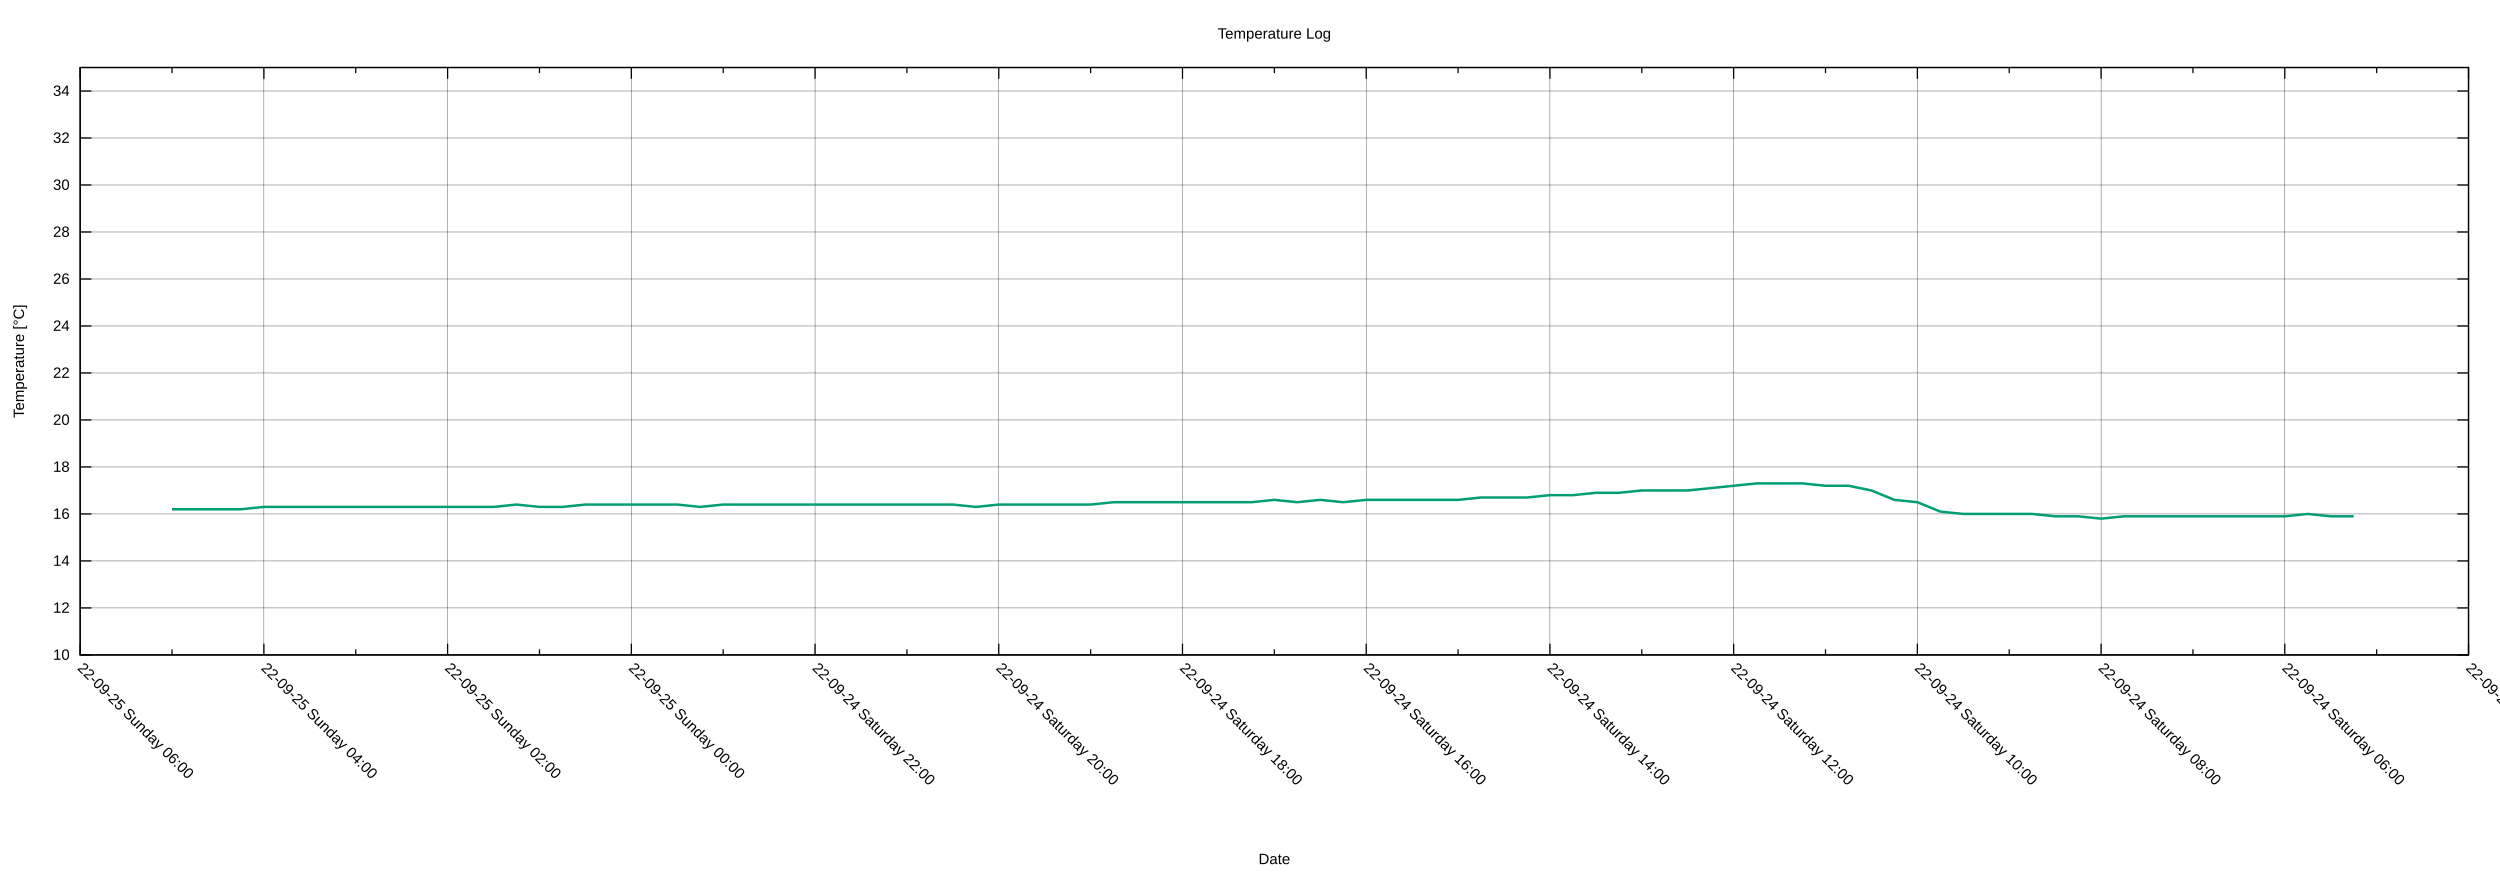
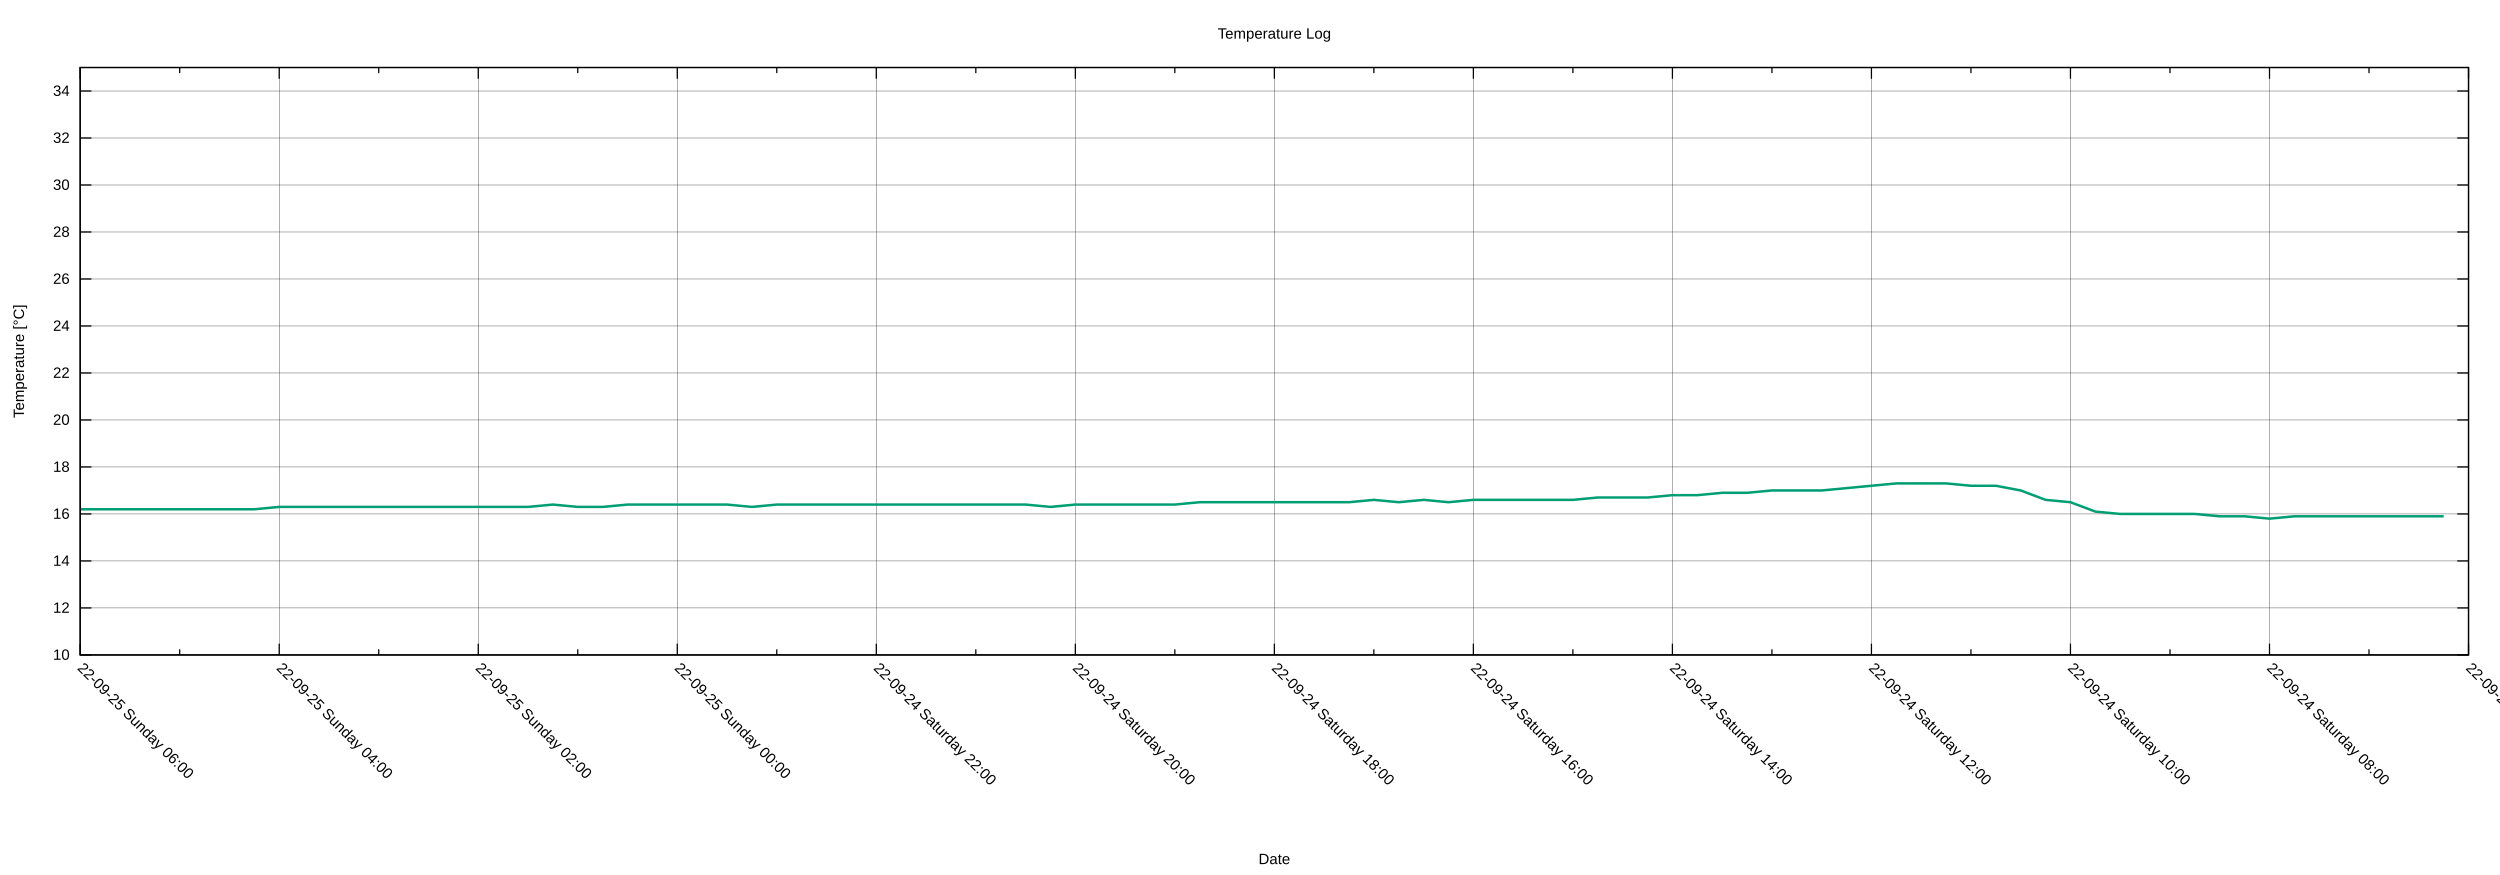
<svg xmlns="http://www.w3.org/2000/svg" xmlns:xlink="http://www.w3.org/1999/xlink" width="2000" height="700" viewBox="0 0 2000 700">
  <g id="gnuplot_canvas">
    <rect x="0" y="0" width="2000" height="700" fill="none" />
    <defs>
      <circle id="gpDot" r="0.5" stroke-width="0.5" stroke="currentColor" />
      <path id="gpPt0" stroke-width="0.222" stroke="currentColor" d="M-1,0 h2 M0,-1 v2" />
      <path id="gpPt1" stroke-width="0.222" stroke="currentColor" d="M-1,-1 L1,1 M1,-1 L-1,1" />
      <path id="gpPt2" stroke-width="0.222" stroke="currentColor" d="M-1,0 L1,0 M0,-1 L0,1 M-1,-1 L1,1 M-1,1 L1,-1" />
      <rect id="gpPt3" stroke-width="0.222" stroke="currentColor" x="-1" y="-1" width="2" height="2" />
      <rect id="gpPt4" stroke-width="0.222" stroke="currentColor" fill="currentColor" x="-1" y="-1" width="2" height="2" />
      <circle id="gpPt5" stroke-width="0.222" stroke="currentColor" cx="0" cy="0" r="1" />
      <use xlink:href="#gpPt5" id="gpPt6" fill="currentColor" stroke="none" />
      <path id="gpPt7" stroke-width="0.222" stroke="currentColor" d="M0,-1.33 L-1.33,0.67 L1.33,0.67 z" />
      <use xlink:href="#gpPt7" id="gpPt8" fill="currentColor" stroke="none" />
      <use xlink:href="#gpPt7" id="gpPt9" stroke="currentColor" transform="rotate(180)" />
      <use xlink:href="#gpPt9" id="gpPt10" fill="currentColor" stroke="none" />
      <use xlink:href="#gpPt3" id="gpPt11" stroke="currentColor" transform="rotate(45)" />
      <use xlink:href="#gpPt11" id="gpPt12" fill="currentColor" stroke="none" />
      <path id="gpPt13" stroke-width="0.222" stroke="currentColor" d="M0,1.330 L1.265,0.411 L0.782,-1.067 L-0.782,-1.076 L-1.265,0.411 z" />
      <use xlink:href="#gpPt13" id="gpPt14" fill="currentColor" stroke="none" />
      <filter id="textbox" filterUnits="objectBoundingBox" x="0" y="0" height="1" width="1">
        <feFlood flood-color="white" flood-opacity="1" result="bgnd" />
        <feComposite in="SourceGraphic" in2="bgnd" operator="atop" />
      </filter>
      <filter id="greybox" filterUnits="objectBoundingBox" x="0" y="0" height="1" width="1">
        <feFlood flood-color="lightgrey" flood-opacity="1" result="grey" />
        <feComposite in="SourceGraphic" in2="grey" operator="atop" />
      </filter>
    </defs>
    <g fill="none" color="white" stroke="currentColor" stroke-width="1.00" stroke-linecap="butt" stroke-linejoin="miter">
</g>
    <g fill="none" color="black" stroke="currentColor" stroke-width="1.00" stroke-linecap="butt" stroke-linejoin="miter">
</g>
    <g fill="none" color="black" stroke="black" stroke-width="0.25" stroke-linecap="butt" stroke-linejoin="miter">
</g>
    <g fill="none" color="black" stroke="currentColor" stroke-width="0.25" stroke-linecap="butt" stroke-linejoin="miter">
      <path stroke="black" class="gridline" d="M64.14,523.95 L1974.82,523.95  " />
    </g>
    <g fill="none" color="black" stroke="black" stroke-width="1.00" stroke-linecap="butt" stroke-linejoin="miter">
</g>
    <g fill="none" color="black" stroke="currentColor" stroke-width="1.00" stroke-linecap="butt" stroke-linejoin="miter">
      <path stroke="black" d="M64.14,523.95 L73.14,523.95 M1974.82,523.95 L1965.82,523.95  " />
      <g transform="translate(55.75,527.85)" stroke="none" fill="black" font-family="Arial" font-size="12.00" text-anchor="end">
        <text>
          <tspan font-family="Arial"> 10</tspan>
        </text>
      </g>
    </g>
    <g fill="none" color="black" stroke="currentColor" stroke-width="1.00" stroke-linecap="butt" stroke-linejoin="miter">
</g>
    <g fill="none" color="black" stroke="black" stroke-width="0.25" stroke-linecap="butt" stroke-linejoin="miter">
</g>
    <g fill="none" color="black" stroke="currentColor" stroke-width="0.25" stroke-linecap="butt" stroke-linejoin="miter">
      <path stroke="black" class="gridline" d="M64.14,486.35 L1974.82,486.35  " />
    </g>
    <g fill="none" color="black" stroke="black" stroke-width="1.00" stroke-linecap="butt" stroke-linejoin="miter">
</g>
    <g fill="none" color="black" stroke="currentColor" stroke-width="1.00" stroke-linecap="butt" stroke-linejoin="miter">
      <path stroke="black" d="M64.14,486.35 L73.14,486.35 M1974.82,486.35 L1965.82,486.35  " />
      <g transform="translate(55.75,490.25)" stroke="none" fill="black" font-family="Arial" font-size="12.00" text-anchor="end">
        <text>
          <tspan font-family="Arial"> 12</tspan>
        </text>
      </g>
    </g>
    <g fill="none" color="black" stroke="currentColor" stroke-width="1.00" stroke-linecap="butt" stroke-linejoin="miter">
</g>
    <g fill="none" color="black" stroke="black" stroke-width="0.25" stroke-linecap="butt" stroke-linejoin="miter">
</g>
    <g fill="none" color="black" stroke="currentColor" stroke-width="0.25" stroke-linecap="butt" stroke-linejoin="miter">
      <path stroke="black" class="gridline" d="M64.14,448.76 L1974.82,448.76  " />
    </g>
    <g fill="none" color="black" stroke="black" stroke-width="1.00" stroke-linecap="butt" stroke-linejoin="miter">
</g>
    <g fill="none" color="black" stroke="currentColor" stroke-width="1.00" stroke-linecap="butt" stroke-linejoin="miter">
      <path stroke="black" d="M64.14,448.76 L73.14,448.76 M1974.82,448.76 L1965.82,448.76  " />
      <g transform="translate(55.75,452.66)" stroke="none" fill="black" font-family="Arial" font-size="12.00" text-anchor="end">
        <text>
          <tspan font-family="Arial"> 14</tspan>
        </text>
      </g>
    </g>
    <g fill="none" color="black" stroke="currentColor" stroke-width="1.00" stroke-linecap="butt" stroke-linejoin="miter">
</g>
    <g fill="none" color="black" stroke="black" stroke-width="0.25" stroke-linecap="butt" stroke-linejoin="miter">
</g>
    <g fill="none" color="black" stroke="currentColor" stroke-width="0.25" stroke-linecap="butt" stroke-linejoin="miter">
      <path stroke="black" class="gridline" d="M64.14,411.16 L1974.82,411.16  " />
    </g>
    <g fill="none" color="black" stroke="black" stroke-width="1.00" stroke-linecap="butt" stroke-linejoin="miter">
</g>
    <g fill="none" color="black" stroke="currentColor" stroke-width="1.00" stroke-linecap="butt" stroke-linejoin="miter">
      <path stroke="black" d="M64.14,411.16 L73.14,411.16 M1974.82,411.16 L1965.82,411.16  " />
      <g transform="translate(55.75,415.06)" stroke="none" fill="black" font-family="Arial" font-size="12.00" text-anchor="end">
        <text>
          <tspan font-family="Arial"> 16</tspan>
        </text>
      </g>
    </g>
    <g fill="none" color="black" stroke="currentColor" stroke-width="1.00" stroke-linecap="butt" stroke-linejoin="miter">
</g>
    <g fill="none" color="black" stroke="black" stroke-width="0.25" stroke-linecap="butt" stroke-linejoin="miter">
</g>
    <g fill="none" color="black" stroke="currentColor" stroke-width="0.25" stroke-linecap="butt" stroke-linejoin="miter">
      <path stroke="black" class="gridline" d="M64.14,373.57 L1974.82,373.57  " />
    </g>
    <g fill="none" color="black" stroke="black" stroke-width="1.00" stroke-linecap="butt" stroke-linejoin="miter">
</g>
    <g fill="none" color="black" stroke="currentColor" stroke-width="1.00" stroke-linecap="butt" stroke-linejoin="miter">
      <path stroke="black" d="M64.14,373.57 L73.14,373.57 M1974.82,373.57 L1965.82,373.57  " />
      <g transform="translate(55.75,377.47)" stroke="none" fill="black" font-family="Arial" font-size="12.00" text-anchor="end">
        <text>
          <tspan font-family="Arial"> 18</tspan>
        </text>
      </g>
    </g>
    <g fill="none" color="black" stroke="currentColor" stroke-width="1.00" stroke-linecap="butt" stroke-linejoin="miter">
</g>
    <g fill="none" color="black" stroke="black" stroke-width="0.25" stroke-linecap="butt" stroke-linejoin="miter">
</g>
    <g fill="none" color="black" stroke="currentColor" stroke-width="0.25" stroke-linecap="butt" stroke-linejoin="miter">
      <path stroke="black" class="gridline" d="M64.14,335.97 L1974.82,335.97  " />
    </g>
    <g fill="none" color="black" stroke="black" stroke-width="1.00" stroke-linecap="butt" stroke-linejoin="miter">
</g>
    <g fill="none" color="black" stroke="currentColor" stroke-width="1.00" stroke-linecap="butt" stroke-linejoin="miter">
      <path stroke="black" d="M64.14,335.97 L73.14,335.97 M1974.82,335.97 L1965.82,335.97  " />
      <g transform="translate(55.75,339.87)" stroke="none" fill="black" font-family="Arial" font-size="12.00" text-anchor="end">
        <text>
          <tspan font-family="Arial"> 20</tspan>
        </text>
      </g>
    </g>
    <g fill="none" color="black" stroke="currentColor" stroke-width="1.00" stroke-linecap="butt" stroke-linejoin="miter">
</g>
    <g fill="none" color="black" stroke="black" stroke-width="0.25" stroke-linecap="butt" stroke-linejoin="miter">
</g>
    <g fill="none" color="black" stroke="currentColor" stroke-width="0.25" stroke-linecap="butt" stroke-linejoin="miter">
      <path stroke="black" class="gridline" d="M64.14,298.38 L1974.82,298.38  " />
    </g>
    <g fill="none" color="black" stroke="black" stroke-width="1.00" stroke-linecap="butt" stroke-linejoin="miter">
</g>
    <g fill="none" color="black" stroke="currentColor" stroke-width="1.00" stroke-linecap="butt" stroke-linejoin="miter">
      <path stroke="black" d="M64.14,298.38 L73.14,298.38 M1974.82,298.38 L1965.82,298.38  " />
      <g transform="translate(55.75,302.28)" stroke="none" fill="black" font-family="Arial" font-size="12.00" text-anchor="end">
        <text>
          <tspan font-family="Arial"> 22</tspan>
        </text>
      </g>
    </g>
    <g fill="none" color="black" stroke="currentColor" stroke-width="1.00" stroke-linecap="butt" stroke-linejoin="miter">
</g>
    <g fill="none" color="black" stroke="black" stroke-width="0.25" stroke-linecap="butt" stroke-linejoin="miter">
</g>
    <g fill="none" color="black" stroke="currentColor" stroke-width="0.25" stroke-linecap="butt" stroke-linejoin="miter">
      <path stroke="black" class="gridline" d="M64.14,260.78 L1974.82,260.78  " />
    </g>
    <g fill="none" color="black" stroke="black" stroke-width="1.00" stroke-linecap="butt" stroke-linejoin="miter">
</g>
    <g fill="none" color="black" stroke="currentColor" stroke-width="1.00" stroke-linecap="butt" stroke-linejoin="miter">
      <path stroke="black" d="M64.14,260.78 L73.14,260.78 M1974.82,260.78 L1965.82,260.78  " />
      <g transform="translate(55.75,264.68)" stroke="none" fill="black" font-family="Arial" font-size="12.00" text-anchor="end">
        <text>
          <tspan font-family="Arial"> 24</tspan>
        </text>
      </g>
    </g>
    <g fill="none" color="black" stroke="currentColor" stroke-width="1.00" stroke-linecap="butt" stroke-linejoin="miter">
</g>
    <g fill="none" color="black" stroke="black" stroke-width="0.25" stroke-linecap="butt" stroke-linejoin="miter">
</g>
    <g fill="none" color="black" stroke="currentColor" stroke-width="0.25" stroke-linecap="butt" stroke-linejoin="miter">
      <path stroke="black" class="gridline" d="M64.14,223.19 L1974.82,223.19  " />
    </g>
    <g fill="none" color="black" stroke="black" stroke-width="1.00" stroke-linecap="butt" stroke-linejoin="miter">
</g>
    <g fill="none" color="black" stroke="currentColor" stroke-width="1.00" stroke-linecap="butt" stroke-linejoin="miter">
      <path stroke="black" d="M64.14,223.19 L73.14,223.19 M1974.82,223.19 L1965.82,223.19  " />
      <g transform="translate(55.75,227.09)" stroke="none" fill="black" font-family="Arial" font-size="12.00" text-anchor="end">
        <text>
          <tspan font-family="Arial"> 26</tspan>
        </text>
      </g>
    </g>
    <g fill="none" color="black" stroke="currentColor" stroke-width="1.00" stroke-linecap="butt" stroke-linejoin="miter">
</g>
    <g fill="none" color="black" stroke="black" stroke-width="0.25" stroke-linecap="butt" stroke-linejoin="miter">
</g>
    <g fill="none" color="black" stroke="currentColor" stroke-width="0.25" stroke-linecap="butt" stroke-linejoin="miter">
      <path stroke="black" class="gridline" d="M64.14,185.59 L1974.82,185.59  " />
    </g>
    <g fill="none" color="black" stroke="black" stroke-width="1.00" stroke-linecap="butt" stroke-linejoin="miter">
</g>
    <g fill="none" color="black" stroke="currentColor" stroke-width="1.00" stroke-linecap="butt" stroke-linejoin="miter">
      <path stroke="black" d="M64.14,185.59 L73.14,185.59 M1974.82,185.59 L1965.82,185.59  " />
      <g transform="translate(55.75,189.49)" stroke="none" fill="black" font-family="Arial" font-size="12.00" text-anchor="end">
        <text>
          <tspan font-family="Arial"> 28</tspan>
        </text>
      </g>
    </g>
    <g fill="none" color="black" stroke="currentColor" stroke-width="1.00" stroke-linecap="butt" stroke-linejoin="miter">
</g>
    <g fill="none" color="black" stroke="black" stroke-width="0.25" stroke-linecap="butt" stroke-linejoin="miter">
</g>
    <g fill="none" color="black" stroke="currentColor" stroke-width="0.25" stroke-linecap="butt" stroke-linejoin="miter">
      <path stroke="black" class="gridline" d="M64.14,148.00 L1974.82,148.00  " />
    </g>
    <g fill="none" color="black" stroke="black" stroke-width="1.00" stroke-linecap="butt" stroke-linejoin="miter">
</g>
    <g fill="none" color="black" stroke="currentColor" stroke-width="1.00" stroke-linecap="butt" stroke-linejoin="miter">
      <path stroke="black" d="M64.14,148.00 L73.14,148.00 M1974.82,148.00 L1965.82,148.00  " />
      <g transform="translate(55.75,151.90)" stroke="none" fill="black" font-family="Arial" font-size="12.00" text-anchor="end">
        <text>
          <tspan font-family="Arial"> 30</tspan>
        </text>
      </g>
    </g>
    <g fill="none" color="black" stroke="currentColor" stroke-width="1.00" stroke-linecap="butt" stroke-linejoin="miter">
</g>
    <g fill="none" color="black" stroke="black" stroke-width="0.25" stroke-linecap="butt" stroke-linejoin="miter">
</g>
    <g fill="none" color="black" stroke="currentColor" stroke-width="0.25" stroke-linecap="butt" stroke-linejoin="miter">
      <path stroke="black" class="gridline" d="M64.14,110.40 L1974.82,110.40  " />
    </g>
    <g fill="none" color="black" stroke="black" stroke-width="1.00" stroke-linecap="butt" stroke-linejoin="miter">
</g>
    <g fill="none" color="black" stroke="currentColor" stroke-width="1.00" stroke-linecap="butt" stroke-linejoin="miter">
      <path stroke="black" d="M64.14,110.40 L73.14,110.40 M1974.82,110.40 L1965.82,110.40  " />
      <g transform="translate(55.75,114.30)" stroke="none" fill="black" font-family="Arial" font-size="12.00" text-anchor="end">
        <text>
          <tspan font-family="Arial"> 32</tspan>
        </text>
      </g>
    </g>
    <g fill="none" color="black" stroke="currentColor" stroke-width="1.00" stroke-linecap="butt" stroke-linejoin="miter">
</g>
    <g fill="none" color="black" stroke="black" stroke-width="0.25" stroke-linecap="butt" stroke-linejoin="miter">
</g>
    <g fill="none" color="black" stroke="currentColor" stroke-width="0.25" stroke-linecap="butt" stroke-linejoin="miter">
      <path stroke="black" class="gridline" d="M64.14,72.81 L1974.82,72.81  " />
    </g>
    <g fill="none" color="black" stroke="black" stroke-width="1.00" stroke-linecap="butt" stroke-linejoin="miter">
</g>
    <g fill="none" color="black" stroke="currentColor" stroke-width="1.00" stroke-linecap="butt" stroke-linejoin="miter">
      <path stroke="black" d="M64.14,72.81 L73.14,72.81 M1974.82,72.81 L1965.82,72.81  " />
      <g transform="translate(55.75,76.71)" stroke="none" fill="black" font-family="Arial" font-size="12.00" text-anchor="end">
        <text>
          <tspan font-family="Arial"> 34</tspan>
        </text>
      </g>
    </g>
    <g fill="none" color="black" stroke="currentColor" stroke-width="1.00" stroke-linecap="butt" stroke-linejoin="miter">
</g>
    <g fill="none" color="black" stroke="black" stroke-width="0.25" stroke-linecap="butt" stroke-linejoin="miter">
</g>
    <g fill="none" color="black" stroke="currentColor" stroke-width="0.25" stroke-linecap="butt" stroke-linejoin="miter">
      <path stroke="black" class="gridline" d="M1974.82,523.95 L1974.82,54.01  " />
    </g>
    <g fill="none" color="black" stroke="black" stroke-width="1.00" stroke-linecap="butt" stroke-linejoin="miter">
</g>
    <g fill="none" color="black" stroke="currentColor" stroke-width="1.00" stroke-linecap="butt" stroke-linejoin="miter">
      <path stroke="black" d="M1974.82,523.95 L1974.82,514.95 M1974.82,54.01 L1974.82,63.01  " />
      <g transform="translate(1972.06,535.10) rotate(45)" stroke="none" fill="black" font-family="Arial" font-size="12.00" text-anchor="start">
        <text>
-           <tspan font-family="Arial">22-09-24 Saturday 04:00</tspan>
-         </text>
-       </g>
-     </g>
-     <g fill="none" color="black" stroke="currentColor" stroke-width="1.00" stroke-linecap="butt" stroke-linejoin="miter">
-       <path stroke="black" d="M1901.33,523.95 L1901.33,519.45 M1901.33,54.01 L1901.33,58.51  " />
-     </g>
-     <g fill="none" color="black" stroke="black" stroke-width="0.25" stroke-linecap="butt" stroke-linejoin="miter">
- </g>
-     <g fill="none" color="black" stroke="currentColor" stroke-width="0.25" stroke-linecap="butt" stroke-linejoin="miter">
-       <path stroke="black" class="gridline" d="M1827.84,523.95 L1827.84,54.01  " />
-     </g>
-     <g fill="none" color="black" stroke="black" stroke-width="1.00" stroke-linecap="butt" stroke-linejoin="miter">
- </g>
-     <g fill="none" color="black" stroke="currentColor" stroke-width="1.00" stroke-linecap="butt" stroke-linejoin="miter">
-       <path stroke="black" d="M1827.84,523.95 L1827.84,514.95 M1827.84,54.01 L1827.84,63.01  " />
-       <g transform="translate(1825.08,535.10) rotate(45)" stroke="none" fill="black" font-family="Arial" font-size="12.00" text-anchor="start">
-         <text>
          <tspan font-family="Arial">22-09-24 Saturday 06:00</tspan>
        </text>
      </g>
    </g>
    <g fill="none" color="black" stroke="currentColor" stroke-width="1.00" stroke-linecap="butt" stroke-linejoin="miter">
-       <path stroke="black" d="M1754.36,523.95 L1754.36,519.45 M1754.36,54.01 L1754.36,58.51  " />
-     </g>
-     <g fill="none" color="black" stroke="black" stroke-width="0.25" stroke-linecap="butt" stroke-linejoin="miter">
- </g>
-     <g fill="none" color="black" stroke="currentColor" stroke-width="0.25" stroke-linecap="butt" stroke-linejoin="miter">
-       <path stroke="black" class="gridline" d="M1680.87,523.95 L1680.87,54.01  " />
-     </g>
-     <g fill="none" color="black" stroke="black" stroke-width="1.00" stroke-linecap="butt" stroke-linejoin="miter">
- </g>
-     <g fill="none" color="black" stroke="currentColor" stroke-width="1.00" stroke-linecap="butt" stroke-linejoin="miter">
-       <path stroke="black" d="M1680.87,523.95 L1680.87,514.95 M1680.87,54.01 L1680.87,63.01  " />
-       <g transform="translate(1678.11,535.10) rotate(45)" stroke="none" fill="black" font-family="Arial" font-size="12.00" text-anchor="start">
+       <path stroke="black" d="M1895.21,523.95 L1895.21,519.45 M1895.21,54.01 L1895.21,58.51  " />
+     </g>
+     <g fill="none" color="black" stroke="black" stroke-width="0.25" stroke-linecap="butt" stroke-linejoin="miter">
+ </g>
+     <g fill="none" color="black" stroke="currentColor" stroke-width="0.25" stroke-linecap="butt" stroke-linejoin="miter">
+       <path stroke="black" class="gridline" d="M1815.60,523.95 L1815.60,54.01  " />
+     </g>
+     <g fill="none" color="black" stroke="black" stroke-width="1.00" stroke-linecap="butt" stroke-linejoin="miter">
+ </g>
+     <g fill="none" color="black" stroke="currentColor" stroke-width="1.00" stroke-linecap="butt" stroke-linejoin="miter">
+       <path stroke="black" d="M1815.60,523.95 L1815.60,514.95 M1815.60,54.01 L1815.60,63.01  " />
+       <g transform="translate(1812.84,535.10) rotate(45)" stroke="none" fill="black" font-family="Arial" font-size="12.00" text-anchor="start">
        <text>
          <tspan font-family="Arial">22-09-24 Saturday 08:00</tspan>
        </text>
      </g>
    </g>
    <g fill="none" color="black" stroke="currentColor" stroke-width="1.00" stroke-linecap="butt" stroke-linejoin="miter">
-       <path stroke="black" d="M1607.38,523.95 L1607.38,519.45 M1607.38,54.01 L1607.38,58.51  " />
-     </g>
-     <g fill="none" color="black" stroke="black" stroke-width="0.25" stroke-linecap="butt" stroke-linejoin="miter">
- </g>
-     <g fill="none" color="black" stroke="currentColor" stroke-width="0.25" stroke-linecap="butt" stroke-linejoin="miter">
-       <path stroke="black" class="gridline" d="M1533.89,523.95 L1533.89,54.01  " />
-     </g>
-     <g fill="none" color="black" stroke="black" stroke-width="1.00" stroke-linecap="butt" stroke-linejoin="miter">
- </g>
-     <g fill="none" color="black" stroke="currentColor" stroke-width="1.00" stroke-linecap="butt" stroke-linejoin="miter">
-       <path stroke="black" d="M1533.89,523.95 L1533.89,514.95 M1533.89,54.01 L1533.89,63.01  " />
-       <g transform="translate(1531.13,535.10) rotate(45)" stroke="none" fill="black" font-family="Arial" font-size="12.00" text-anchor="start">
+       <path stroke="black" d="M1735.99,523.95 L1735.99,519.45 M1735.99,54.01 L1735.99,58.51  " />
+     </g>
+     <g fill="none" color="black" stroke="black" stroke-width="0.25" stroke-linecap="butt" stroke-linejoin="miter">
+ </g>
+     <g fill="none" color="black" stroke="currentColor" stroke-width="0.25" stroke-linecap="butt" stroke-linejoin="miter">
+       <path stroke="black" class="gridline" d="M1656.37,523.95 L1656.37,54.01  " />
+     </g>
+     <g fill="none" color="black" stroke="black" stroke-width="1.00" stroke-linecap="butt" stroke-linejoin="miter">
+ </g>
+     <g fill="none" color="black" stroke="currentColor" stroke-width="1.00" stroke-linecap="butt" stroke-linejoin="miter">
+       <path stroke="black" d="M1656.37,523.95 L1656.37,514.95 M1656.37,54.01 L1656.37,63.01  " />
+       <g transform="translate(1653.61,535.10) rotate(45)" stroke="none" fill="black" font-family="Arial" font-size="12.00" text-anchor="start">
        <text>
          <tspan font-family="Arial">22-09-24 Saturday 10:00</tspan>
        </text>
      </g>
    </g>
    <g fill="none" color="black" stroke="currentColor" stroke-width="1.00" stroke-linecap="butt" stroke-linejoin="miter">
-       <path stroke="black" d="M1460.41,523.95 L1460.41,519.45 M1460.41,54.01 L1460.41,58.51  " />
-     </g>
-     <g fill="none" color="black" stroke="black" stroke-width="0.25" stroke-linecap="butt" stroke-linejoin="miter">
- </g>
-     <g fill="none" color="black" stroke="currentColor" stroke-width="0.25" stroke-linecap="butt" stroke-linejoin="miter">
-       <path stroke="black" class="gridline" d="M1386.92,523.95 L1386.92,54.01  " />
-     </g>
-     <g fill="none" color="black" stroke="black" stroke-width="1.00" stroke-linecap="butt" stroke-linejoin="miter">
- </g>
-     <g fill="none" color="black" stroke="currentColor" stroke-width="1.00" stroke-linecap="butt" stroke-linejoin="miter">
-       <path stroke="black" d="M1386.92,523.95 L1386.92,514.95 M1386.92,54.01 L1386.92,63.01  " />
-       <g transform="translate(1384.16,535.10) rotate(45)" stroke="none" fill="black" font-family="Arial" font-size="12.00" text-anchor="start">
+       <path stroke="black" d="M1576.76,523.95 L1576.76,519.45 M1576.76,54.01 L1576.76,58.51  " />
+     </g>
+     <g fill="none" color="black" stroke="black" stroke-width="0.25" stroke-linecap="butt" stroke-linejoin="miter">
+ </g>
+     <g fill="none" color="black" stroke="currentColor" stroke-width="0.25" stroke-linecap="butt" stroke-linejoin="miter">
+       <path stroke="black" class="gridline" d="M1497.15,523.95 L1497.15,54.01  " />
+     </g>
+     <g fill="none" color="black" stroke="black" stroke-width="1.00" stroke-linecap="butt" stroke-linejoin="miter">
+ </g>
+     <g fill="none" color="black" stroke="currentColor" stroke-width="1.00" stroke-linecap="butt" stroke-linejoin="miter">
+       <path stroke="black" d="M1497.15,523.95 L1497.15,514.95 M1497.15,54.01 L1497.15,63.01  " />
+       <g transform="translate(1494.39,535.10) rotate(45)" stroke="none" fill="black" font-family="Arial" font-size="12.00" text-anchor="start">
        <text>
          <tspan font-family="Arial">22-09-24 Saturday 12:00</tspan>
        </text>
      </g>
    </g>
    <g fill="none" color="black" stroke="currentColor" stroke-width="1.00" stroke-linecap="butt" stroke-linejoin="miter">
-       <path stroke="black" d="M1313.43,523.95 L1313.43,519.45 M1313.43,54.01 L1313.43,58.51  " />
-     </g>
-     <g fill="none" color="black" stroke="black" stroke-width="0.25" stroke-linecap="butt" stroke-linejoin="miter">
- </g>
-     <g fill="none" color="black" stroke="currentColor" stroke-width="0.25" stroke-linecap="butt" stroke-linejoin="miter">
-       <path stroke="black" class="gridline" d="M1239.94,523.95 L1239.94,54.01  " />
-     </g>
-     <g fill="none" color="black" stroke="black" stroke-width="1.00" stroke-linecap="butt" stroke-linejoin="miter">
- </g>
-     <g fill="none" color="black" stroke="currentColor" stroke-width="1.00" stroke-linecap="butt" stroke-linejoin="miter">
-       <path stroke="black" d="M1239.94,523.95 L1239.94,514.95 M1239.94,54.01 L1239.94,63.01  " />
-       <g transform="translate(1237.18,535.10) rotate(45)" stroke="none" fill="black" font-family="Arial" font-size="12.00" text-anchor="start">
+       <path stroke="black" d="M1417.54,523.95 L1417.54,519.45 M1417.54,54.01 L1417.54,58.51  " />
+     </g>
+     <g fill="none" color="black" stroke="black" stroke-width="0.25" stroke-linecap="butt" stroke-linejoin="miter">
+ </g>
+     <g fill="none" color="black" stroke="currentColor" stroke-width="0.25" stroke-linecap="butt" stroke-linejoin="miter">
+       <path stroke="black" class="gridline" d="M1337.93,523.95 L1337.93,54.01  " />
+     </g>
+     <g fill="none" color="black" stroke="black" stroke-width="1.00" stroke-linecap="butt" stroke-linejoin="miter">
+ </g>
+     <g fill="none" color="black" stroke="currentColor" stroke-width="1.00" stroke-linecap="butt" stroke-linejoin="miter">
+       <path stroke="black" d="M1337.93,523.95 L1337.93,514.95 M1337.93,54.01 L1337.93,63.01  " />
+       <g transform="translate(1335.17,535.10) rotate(45)" stroke="none" fill="black" font-family="Arial" font-size="12.00" text-anchor="start">
        <text>
          <tspan font-family="Arial">22-09-24 Saturday 14:00</tspan>
        </text>
      </g>
    </g>
    <g fill="none" color="black" stroke="currentColor" stroke-width="1.00" stroke-linecap="butt" stroke-linejoin="miter">
-       <path stroke="black" d="M1166.46,523.95 L1166.46,519.45 M1166.46,54.01 L1166.46,58.51  " />
-     </g>
-     <g fill="none" color="black" stroke="black" stroke-width="0.25" stroke-linecap="butt" stroke-linejoin="miter">
- </g>
-     <g fill="none" color="black" stroke="currentColor" stroke-width="0.25" stroke-linecap="butt" stroke-linejoin="miter">
-       <path stroke="black" class="gridline" d="M1092.97,523.95 L1092.97,54.01  " />
-     </g>
-     <g fill="none" color="black" stroke="black" stroke-width="1.00" stroke-linecap="butt" stroke-linejoin="miter">
- </g>
-     <g fill="none" color="black" stroke="currentColor" stroke-width="1.00" stroke-linecap="butt" stroke-linejoin="miter">
-       <path stroke="black" d="M1092.97,523.95 L1092.97,514.95 M1092.97,54.01 L1092.97,63.01  " />
-       <g transform="translate(1090.21,535.10) rotate(45)" stroke="none" fill="black" font-family="Arial" font-size="12.00" text-anchor="start">
+       <path stroke="black" d="M1258.32,523.95 L1258.32,519.45 M1258.32,54.01 L1258.32,58.51  " />
+     </g>
+     <g fill="none" color="black" stroke="black" stroke-width="0.25" stroke-linecap="butt" stroke-linejoin="miter">
+ </g>
+     <g fill="none" color="black" stroke="currentColor" stroke-width="0.25" stroke-linecap="butt" stroke-linejoin="miter">
+       <path stroke="black" class="gridline" d="M1178.70,523.95 L1178.70,54.01  " />
+     </g>
+     <g fill="none" color="black" stroke="black" stroke-width="1.00" stroke-linecap="butt" stroke-linejoin="miter">
+ </g>
+     <g fill="none" color="black" stroke="currentColor" stroke-width="1.00" stroke-linecap="butt" stroke-linejoin="miter">
+       <path stroke="black" d="M1178.70,523.95 L1178.70,514.95 M1178.70,54.01 L1178.70,63.01  " />
+       <g transform="translate(1175.94,535.10) rotate(45)" stroke="none" fill="black" font-family="Arial" font-size="12.00" text-anchor="start">
        <text>
          <tspan font-family="Arial">22-09-24 Saturday 16:00</tspan>
        </text>
      </g>
    </g>
    <g fill="none" color="black" stroke="currentColor" stroke-width="1.00" stroke-linecap="butt" stroke-linejoin="miter">
-       <path stroke="black" d="M1019.48,523.95 L1019.48,519.45 M1019.48,54.01 L1019.48,58.51  " />
-     </g>
-     <g fill="none" color="black" stroke="black" stroke-width="0.25" stroke-linecap="butt" stroke-linejoin="miter">
- </g>
-     <g fill="none" color="black" stroke="currentColor" stroke-width="0.25" stroke-linecap="butt" stroke-linejoin="miter">
-       <path stroke="black" class="gridline" d="M945.99,523.95 L945.99,54.01  " />
-     </g>
-     <g fill="none" color="black" stroke="black" stroke-width="1.00" stroke-linecap="butt" stroke-linejoin="miter">
- </g>
-     <g fill="none" color="black" stroke="currentColor" stroke-width="1.00" stroke-linecap="butt" stroke-linejoin="miter">
-       <path stroke="black" d="M945.99,523.95 L945.99,514.95 M945.99,54.01 L945.99,63.01  " />
-       <g transform="translate(943.23,535.10) rotate(45)" stroke="none" fill="black" font-family="Arial" font-size="12.00" text-anchor="start">
+       <path stroke="black" d="M1099.09,523.95 L1099.09,519.45 M1099.09,54.01 L1099.09,58.51  " />
+     </g>
+     <g fill="none" color="black" stroke="black" stroke-width="0.25" stroke-linecap="butt" stroke-linejoin="miter">
+ </g>
+     <g fill="none" color="black" stroke="currentColor" stroke-width="0.25" stroke-linecap="butt" stroke-linejoin="miter">
+       <path stroke="black" class="gridline" d="M1019.48,523.95 L1019.48,54.01  " />
+     </g>
+     <g fill="none" color="black" stroke="black" stroke-width="1.00" stroke-linecap="butt" stroke-linejoin="miter">
+ </g>
+     <g fill="none" color="black" stroke="currentColor" stroke-width="1.00" stroke-linecap="butt" stroke-linejoin="miter">
+       <path stroke="black" d="M1019.48,523.95 L1019.48,514.95 M1019.48,54.01 L1019.48,63.01  " />
+       <g transform="translate(1016.72,535.10) rotate(45)" stroke="none" fill="black" font-family="Arial" font-size="12.00" text-anchor="start">
        <text>
          <tspan font-family="Arial">22-09-24 Saturday 18:00</tspan>
        </text>
      </g>
    </g>
    <g fill="none" color="black" stroke="currentColor" stroke-width="1.00" stroke-linecap="butt" stroke-linejoin="miter">
-       <path stroke="black" d="M872.50,523.95 L872.50,519.45 M872.50,54.01 L872.50,58.51  " />
-     </g>
-     <g fill="none" color="black" stroke="black" stroke-width="0.25" stroke-linecap="butt" stroke-linejoin="miter">
- </g>
-     <g fill="none" color="black" stroke="currentColor" stroke-width="0.25" stroke-linecap="butt" stroke-linejoin="miter">
-       <path stroke="black" class="gridline" d="M799.02,523.95 L799.02,54.01  " />
-     </g>
-     <g fill="none" color="black" stroke="black" stroke-width="1.00" stroke-linecap="butt" stroke-linejoin="miter">
- </g>
-     <g fill="none" color="black" stroke="currentColor" stroke-width="1.00" stroke-linecap="butt" stroke-linejoin="miter">
-       <path stroke="black" d="M799.02,523.95 L799.02,514.95 M799.02,54.01 L799.02,63.01  " />
-       <g transform="translate(796.26,535.10) rotate(45)" stroke="none" fill="black" font-family="Arial" font-size="12.00" text-anchor="start">
+       <path stroke="black" d="M939.87,523.95 L939.87,519.45 M939.87,54.01 L939.87,58.51  " />
+     </g>
+     <g fill="none" color="black" stroke="black" stroke-width="0.25" stroke-linecap="butt" stroke-linejoin="miter">
+ </g>
+     <g fill="none" color="black" stroke="currentColor" stroke-width="0.25" stroke-linecap="butt" stroke-linejoin="miter">
+       <path stroke="black" class="gridline" d="M860.26,523.95 L860.26,54.01  " />
+     </g>
+     <g fill="none" color="black" stroke="black" stroke-width="1.00" stroke-linecap="butt" stroke-linejoin="miter">
+ </g>
+     <g fill="none" color="black" stroke="currentColor" stroke-width="1.00" stroke-linecap="butt" stroke-linejoin="miter">
+       <path stroke="black" d="M860.26,523.95 L860.26,514.95 M860.26,54.01 L860.26,63.01  " />
+       <g transform="translate(857.50,535.10) rotate(45)" stroke="none" fill="black" font-family="Arial" font-size="12.00" text-anchor="start">
        <text>
          <tspan font-family="Arial">22-09-24 Saturday 20:00</tspan>
        </text>
      </g>
    </g>
    <g fill="none" color="black" stroke="currentColor" stroke-width="1.00" stroke-linecap="butt" stroke-linejoin="miter">
-       <path stroke="black" d="M725.53,523.95 L725.53,519.45 M725.53,54.01 L725.53,58.51  " />
-     </g>
-     <g fill="none" color="black" stroke="black" stroke-width="0.25" stroke-linecap="butt" stroke-linejoin="miter">
- </g>
-     <g fill="none" color="black" stroke="currentColor" stroke-width="0.25" stroke-linecap="butt" stroke-linejoin="miter">
-       <path stroke="black" class="gridline" d="M652.04,523.95 L652.04,54.01  " />
-     </g>
-     <g fill="none" color="black" stroke="black" stroke-width="1.00" stroke-linecap="butt" stroke-linejoin="miter">
- </g>
-     <g fill="none" color="black" stroke="currentColor" stroke-width="1.00" stroke-linecap="butt" stroke-linejoin="miter">
-       <path stroke="black" d="M652.04,523.95 L652.04,514.95 M652.04,54.01 L652.04,63.01  " />
-       <g transform="translate(649.28,535.10) rotate(45)" stroke="none" fill="black" font-family="Arial" font-size="12.00" text-anchor="start">
+       <path stroke="black" d="M780.65,523.95 L780.65,519.45 M780.65,54.01 L780.65,58.51  " />
+     </g>
+     <g fill="none" color="black" stroke="black" stroke-width="0.25" stroke-linecap="butt" stroke-linejoin="miter">
+ </g>
+     <g fill="none" color="black" stroke="currentColor" stroke-width="0.25" stroke-linecap="butt" stroke-linejoin="miter">
+       <path stroke="black" class="gridline" d="M701.03,523.95 L701.03,54.01  " />
+     </g>
+     <g fill="none" color="black" stroke="black" stroke-width="1.00" stroke-linecap="butt" stroke-linejoin="miter">
+ </g>
+     <g fill="none" color="black" stroke="currentColor" stroke-width="1.00" stroke-linecap="butt" stroke-linejoin="miter">
+       <path stroke="black" d="M701.03,523.95 L701.03,514.95 M701.03,54.01 L701.03,63.01  " />
+       <g transform="translate(698.27,535.10) rotate(45)" stroke="none" fill="black" font-family="Arial" font-size="12.00" text-anchor="start">
        <text>
          <tspan font-family="Arial">22-09-24 Saturday 22:00</tspan>
        </text>
      </g>
    </g>
    <g fill="none" color="black" stroke="currentColor" stroke-width="1.00" stroke-linecap="butt" stroke-linejoin="miter">
-       <path stroke="black" d="M578.55,523.95 L578.55,519.45 M578.55,54.01 L578.55,58.51  " />
-     </g>
-     <g fill="none" color="black" stroke="black" stroke-width="0.25" stroke-linecap="butt" stroke-linejoin="miter">
- </g>
-     <g fill="none" color="black" stroke="currentColor" stroke-width="0.25" stroke-linecap="butt" stroke-linejoin="miter">
-       <path stroke="black" class="gridline" d="M505.07,523.95 L505.07,54.01  " />
-     </g>
-     <g fill="none" color="black" stroke="black" stroke-width="1.00" stroke-linecap="butt" stroke-linejoin="miter">
- </g>
-     <g fill="none" color="black" stroke="currentColor" stroke-width="1.00" stroke-linecap="butt" stroke-linejoin="miter">
-       <path stroke="black" d="M505.07,523.95 L505.07,514.95 M505.07,54.01 L505.07,63.01  " />
-       <g transform="translate(502.31,535.10) rotate(45)" stroke="none" fill="black" font-family="Arial" font-size="12.00" text-anchor="start">
+       <path stroke="black" d="M621.42,523.95 L621.42,519.45 M621.42,54.01 L621.42,58.51  " />
+     </g>
+     <g fill="none" color="black" stroke="black" stroke-width="0.25" stroke-linecap="butt" stroke-linejoin="miter">
+ </g>
+     <g fill="none" color="black" stroke="currentColor" stroke-width="0.25" stroke-linecap="butt" stroke-linejoin="miter">
+       <path stroke="black" class="gridline" d="M541.81,523.95 L541.81,54.01  " />
+     </g>
+     <g fill="none" color="black" stroke="black" stroke-width="1.00" stroke-linecap="butt" stroke-linejoin="miter">
+ </g>
+     <g fill="none" color="black" stroke="currentColor" stroke-width="1.00" stroke-linecap="butt" stroke-linejoin="miter">
+       <path stroke="black" d="M541.81,523.95 L541.81,514.95 M541.81,54.01 L541.81,63.01  " />
+       <g transform="translate(539.05,535.10) rotate(45)" stroke="none" fill="black" font-family="Arial" font-size="12.00" text-anchor="start">
        <text>
          <tspan font-family="Arial">22-09-25 Sunday 00:00</tspan>
        </text>
      </g>
    </g>
    <g fill="none" color="black" stroke="currentColor" stroke-width="1.00" stroke-linecap="butt" stroke-linejoin="miter">
-       <path stroke="black" d="M431.58,523.95 L431.58,519.45 M431.58,54.01 L431.58,58.51  " />
-     </g>
-     <g fill="none" color="black" stroke="black" stroke-width="0.25" stroke-linecap="butt" stroke-linejoin="miter">
- </g>
-     <g fill="none" color="black" stroke="currentColor" stroke-width="0.25" stroke-linecap="butt" stroke-linejoin="miter">
-       <path stroke="black" class="gridline" d="M358.09,523.95 L358.09,54.01  " />
-     </g>
-     <g fill="none" color="black" stroke="black" stroke-width="1.00" stroke-linecap="butt" stroke-linejoin="miter">
- </g>
-     <g fill="none" color="black" stroke="currentColor" stroke-width="1.00" stroke-linecap="butt" stroke-linejoin="miter">
-       <path stroke="black" d="M358.09,523.95 L358.09,514.95 M358.09,54.01 L358.09,63.01  " />
-       <g transform="translate(355.33,535.10) rotate(45)" stroke="none" fill="black" font-family="Arial" font-size="12.00" text-anchor="start">
+       <path stroke="black" d="M462.20,523.95 L462.20,519.45 M462.20,54.01 L462.20,58.51  " />
+     </g>
+     <g fill="none" color="black" stroke="black" stroke-width="0.25" stroke-linecap="butt" stroke-linejoin="miter">
+ </g>
+     <g fill="none" color="black" stroke="currentColor" stroke-width="0.25" stroke-linecap="butt" stroke-linejoin="miter">
+       <path stroke="black" class="gridline" d="M382.59,523.95 L382.59,54.01  " />
+     </g>
+     <g fill="none" color="black" stroke="black" stroke-width="1.00" stroke-linecap="butt" stroke-linejoin="miter">
+ </g>
+     <g fill="none" color="black" stroke="currentColor" stroke-width="1.00" stroke-linecap="butt" stroke-linejoin="miter">
+       <path stroke="black" d="M382.59,523.95 L382.59,514.95 M382.59,54.01 L382.59,63.01  " />
+       <g transform="translate(379.83,535.10) rotate(45)" stroke="none" fill="black" font-family="Arial" font-size="12.00" text-anchor="start">
        <text>
          <tspan font-family="Arial">22-09-25 Sunday 02:00</tspan>
        </text>
      </g>
    </g>
    <g fill="none" color="black" stroke="currentColor" stroke-width="1.00" stroke-linecap="butt" stroke-linejoin="miter">
-       <path stroke="black" d="M284.60,523.95 L284.60,519.45 M284.60,54.01 L284.60,58.51  " />
-     </g>
-     <g fill="none" color="black" stroke="black" stroke-width="0.25" stroke-linecap="butt" stroke-linejoin="miter">
- </g>
-     <g fill="none" color="black" stroke="currentColor" stroke-width="0.25" stroke-linecap="butt" stroke-linejoin="miter">
-       <path stroke="black" class="gridline" d="M211.12,523.95 L211.12,54.01  " />
-     </g>
-     <g fill="none" color="black" stroke="black" stroke-width="1.00" stroke-linecap="butt" stroke-linejoin="miter">
- </g>
-     <g fill="none" color="black" stroke="currentColor" stroke-width="1.00" stroke-linecap="butt" stroke-linejoin="miter">
-       <path stroke="black" d="M211.12,523.95 L211.12,514.95 M211.12,54.01 L211.12,63.01  " />
-       <g transform="translate(208.36,535.10) rotate(45)" stroke="none" fill="black" font-family="Arial" font-size="12.00" text-anchor="start">
+       <path stroke="black" d="M302.98,523.95 L302.98,519.45 M302.98,54.01 L302.98,58.51  " />
+     </g>
+     <g fill="none" color="black" stroke="black" stroke-width="0.25" stroke-linecap="butt" stroke-linejoin="miter">
+ </g>
+     <g fill="none" color="black" stroke="currentColor" stroke-width="0.25" stroke-linecap="butt" stroke-linejoin="miter">
+       <path stroke="black" class="gridline" d="M223.36,523.95 L223.36,54.01  " />
+     </g>
+     <g fill="none" color="black" stroke="black" stroke-width="1.00" stroke-linecap="butt" stroke-linejoin="miter">
+ </g>
+     <g fill="none" color="black" stroke="currentColor" stroke-width="1.00" stroke-linecap="butt" stroke-linejoin="miter">
+       <path stroke="black" d="M223.36,523.95 L223.36,514.95 M223.36,54.01 L223.36,63.01  " />
+       <g transform="translate(220.60,535.10) rotate(45)" stroke="none" fill="black" font-family="Arial" font-size="12.00" text-anchor="start">
        <text>
          <tspan font-family="Arial">22-09-25 Sunday 04:00</tspan>
        </text>
      </g>
    </g>
    <g fill="none" color="black" stroke="currentColor" stroke-width="1.00" stroke-linecap="butt" stroke-linejoin="miter">
-       <path stroke="black" d="M137.63,523.95 L137.63,519.45 M137.63,54.01 L137.63,58.51  " />
+       <path stroke="black" d="M143.75,523.95 L143.75,519.45 M143.75,54.01 L143.75,58.51  " />
    </g>
    <g fill="none" color="black" stroke="black" stroke-width="0.25" stroke-linecap="butt" stroke-linejoin="miter">
</g>
    <g fill="none" color="black" stroke="currentColor" stroke-width="0.25" stroke-linecap="butt" stroke-linejoin="miter">
      <path stroke="black" class="gridline" d="M64.14,523.95 L64.14,54.01  " />
    </g>
    <g fill="none" color="black" stroke="black" stroke-width="1.00" stroke-linecap="butt" stroke-linejoin="miter">
</g>
    <g fill="none" color="black" stroke="currentColor" stroke-width="1.00" stroke-linecap="butt" stroke-linejoin="miter">
      <path stroke="black" d="M64.14,523.95 L64.14,514.95 M64.14,54.01 L64.14,63.01  " />
      <g transform="translate(61.38,535.10) rotate(45)" stroke="none" fill="black" font-family="Arial" font-size="12.00" text-anchor="start">
        <text>
          <tspan font-family="Arial">22-09-25 Sunday 06:00</tspan>
        </text>
      </g>
    </g>
    <g fill="none" color="black" stroke="currentColor" stroke-width="1.00" stroke-linecap="butt" stroke-linejoin="miter">
</g>
    <g fill="none" color="black" stroke="currentColor" stroke-width="1.00" stroke-linecap="butt" stroke-linejoin="miter">
      <path stroke="black" d="M64.14,54.01 L64.14,523.95 L1974.82,523.95 L1974.82,54.01 L64.14,54.01 Z  " />
    </g>
    <g fill="none" color="black" stroke="currentColor" stroke-width="1.00" stroke-linecap="butt" stroke-linejoin="miter">
      <g transform="translate(19.18,288.98) rotate(270)" stroke="none" fill="black" font-family="Arial" font-size="12.00" text-anchor="middle">
        <text>
          <tspan font-family="Arial">Temperature [°C]</tspan>
        </text>
      </g>
    </g>
    <g fill="none" color="black" stroke="currentColor" stroke-width="1.00" stroke-linecap="butt" stroke-linejoin="miter">
      <g transform="translate(1019.48,691.30)" stroke="none" fill="black" font-family="Arial" font-size="12.00" text-anchor="middle">
        <text>
          <tspan font-family="Arial">Date</tspan>
        </text>
      </g>
    </g>
    <g fill="none" color="black" stroke="currentColor" stroke-width="1.00" stroke-linecap="butt" stroke-linejoin="miter">
</g>
    <g id="gnuplot_plot_1">
      <g fill="none" color="white" stroke="currentColor" stroke-width="2.00" stroke-linecap="butt" stroke-linejoin="miter">
</g>
      <g fill="none" color="black" stroke="currentColor" stroke-width="2.00" stroke-linecap="butt" stroke-linejoin="miter">
-         <path stroke="rgb(  0, 158, 115)" d="M137.63,407.40 L156.00,407.40 L174.37,407.40 L192.74,407.40 L211.12,405.53 L229.49,405.53 L247.86,405.53 L266.23,405.53   L284.60,405.53 L302.98,405.53 L321.35,405.53 L339.72,405.53 L358.09,405.53 L376.46,405.53 L394.83,405.53 L413.21,403.65   L431.58,405.53 L449.95,405.53 L468.32,403.65 L486.69,403.65 L505.07,403.65 L523.44,403.65 L541.81,403.65 L560.18,405.53   L578.55,403.65 L596.93,403.65 L615.30,403.65 L633.67,403.65 L652.04,403.65 L670.41,403.65 L688.79,403.65 L707.16,403.65   L725.53,403.65 L743.90,403.65 L762.27,403.65 L780.65,405.53 L799.02,403.65 L817.39,403.65 L835.76,403.65 L854.13,403.65   L872.50,403.65 L890.88,401.77 L909.25,401.77 L927.62,401.77 L945.99,401.77 L964.36,401.77 L982.74,401.77 L1001.11,401.77   L1019.48,399.89 L1037.85,401.77 L1056.22,399.89 L1074.60,401.77 L1092.97,399.89 L1111.34,399.89 L1129.71,399.89 L1148.08,399.89   L1166.46,399.89 L1184.83,398.01 L1203.20,398.01 L1221.57,398.01 L1239.94,396.13 L1258.32,396.13 L1276.69,394.25 L1295.06,394.25   L1313.43,392.37 L1331.80,392.37 L1350.17,392.37 L1368.55,390.49 L1386.92,388.61 L1405.29,386.73 L1423.66,386.73 L1442.03,386.73   L1460.41,388.61 L1478.78,388.61 L1497.15,392.37 L1515.52,399.89 L1533.89,401.77 L1552.27,409.28 L1570.64,411.16 L1589.01,411.16   L1607.38,411.16 L1625.75,411.16 L1644.13,413.04 L1662.50,413.04 L1680.87,414.92 L1699.24,413.04 L1717.61,413.04 L1735.99,413.04   L1754.36,413.04 L1772.73,413.04 L1791.10,413.04 L1809.47,413.04 L1827.84,413.04 L1846.22,411.16 L1864.59,413.04 L1882.96,413.04    " />
+         <path stroke="rgb(  0, 158, 115)" d="M64.14,407.40 L84.04,407.40 L103.95,407.40 L123.85,407.40 L143.75,407.40 L163.65,407.40 L183.56,407.40 L203.46,407.40   L223.36,405.53 L243.27,405.53 L263.17,405.53 L283.07,405.53 L302.98,405.53 L322.88,405.53 L342.78,405.53 L362.68,405.53   L382.59,405.53 L402.49,405.53 L422.39,405.53 L442.30,403.65 L462.20,405.53 L482.10,405.53 L502.00,403.65 L521.91,403.65   L541.81,403.65 L561.71,403.65 L581.62,403.65 L601.52,405.53 L621.42,403.65 L641.32,403.65 L661.23,403.65 L681.13,403.65   L701.03,403.65 L720.94,403.65 L740.84,403.65 L760.74,403.65 L780.65,403.65 L800.55,403.65 L820.45,403.65 L840.35,405.53   L860.26,403.65 L880.16,403.65 L900.06,403.65 L919.97,403.65 L939.87,403.65 L959.77,401.77 L979.67,401.77 L999.58,401.77   L1019.48,401.77 L1039.38,401.77 L1059.29,401.77 L1079.19,401.77 L1099.09,399.89 L1118.99,401.77 L1138.90,399.89 L1158.80,401.77   L1178.70,399.89 L1198.61,399.89 L1218.51,399.89 L1238.41,399.89 L1258.32,399.89 L1278.22,398.01 L1298.12,398.01 L1318.02,398.01   L1337.93,396.13 L1357.83,396.13 L1377.73,394.25 L1397.64,394.25 L1417.54,392.37 L1437.44,392.37 L1457.34,392.37 L1477.25,390.49   L1497.15,388.61 L1517.05,386.73 L1536.96,386.73 L1556.86,386.73 L1576.76,388.61 L1596.66,388.61 L1616.57,392.37 L1636.47,399.89   L1656.37,401.77 L1676.28,409.28 L1696.18,411.16 L1716.08,411.16 L1735.99,411.16 L1755.89,411.16 L1775.79,413.04 L1795.69,413.04   L1815.60,414.92 L1835.50,413.04 L1855.40,413.04 L1875.31,413.04 L1895.21,413.04 L1915.11,413.04 L1935.01,413.04 L1954.92,413.04    " />
      </g>
    </g>
    <g fill="none" color="black" stroke="currentColor" stroke-width="2.00" stroke-linecap="butt" stroke-linejoin="miter">
</g>
    <g fill="none" color="black" stroke="black" stroke-width="1.00" stroke-linecap="butt" stroke-linejoin="miter">
</g>
    <g fill="none" color="black" stroke="currentColor" stroke-width="1.00" stroke-linecap="butt" stroke-linejoin="miter">
      <path stroke="black" d="M64.14,54.01 L64.14,523.95 L1974.82,523.95 L1974.82,54.01 L64.14,54.01 Z  " />
    </g>
    <g fill="none" color="black" stroke="currentColor" stroke-width="1.00" stroke-linecap="butt" stroke-linejoin="miter">
      <g transform="translate(1019.48,30.91)" stroke="none" fill="black" font-family="Arial" font-size="12.00" text-anchor="middle">
        <text>
          <tspan font-family="Arial">Temperature Log</tspan>
        </text>
      </g>
    </g>
    <g fill="none" color="black" stroke="currentColor" stroke-width="1.00" stroke-linecap="butt" stroke-linejoin="miter">
</g>
  </g>
</svg>
